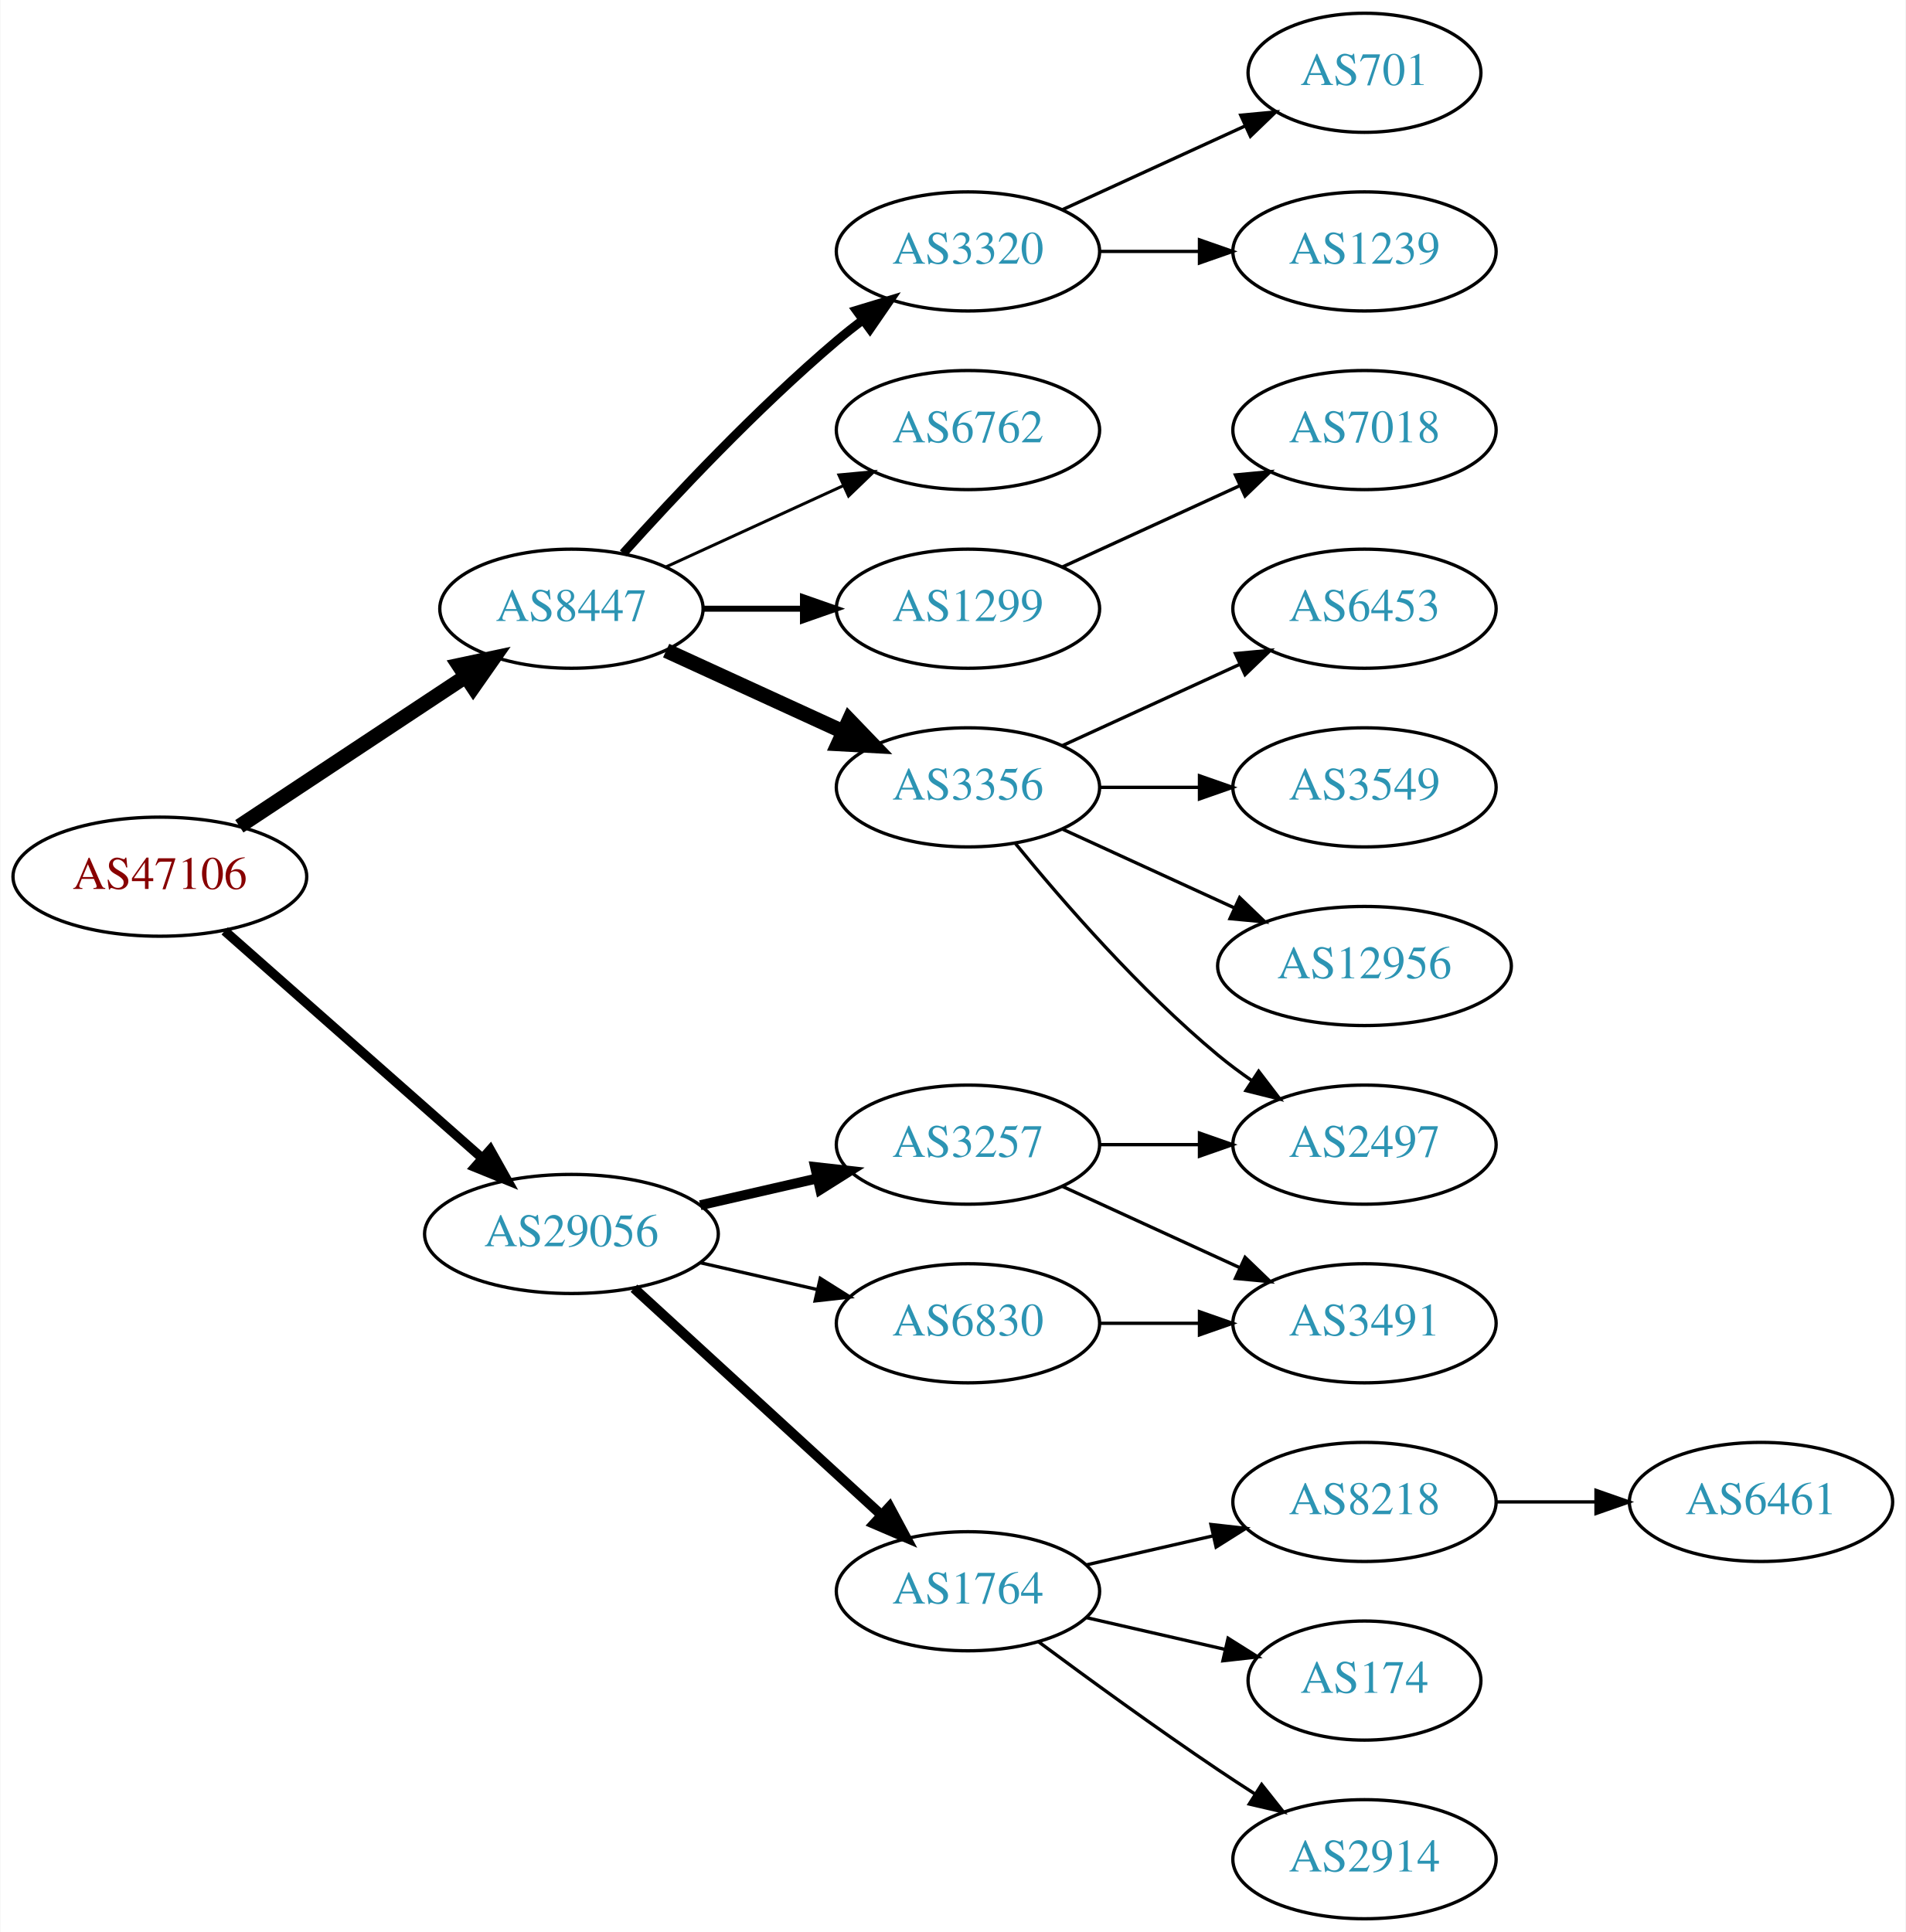
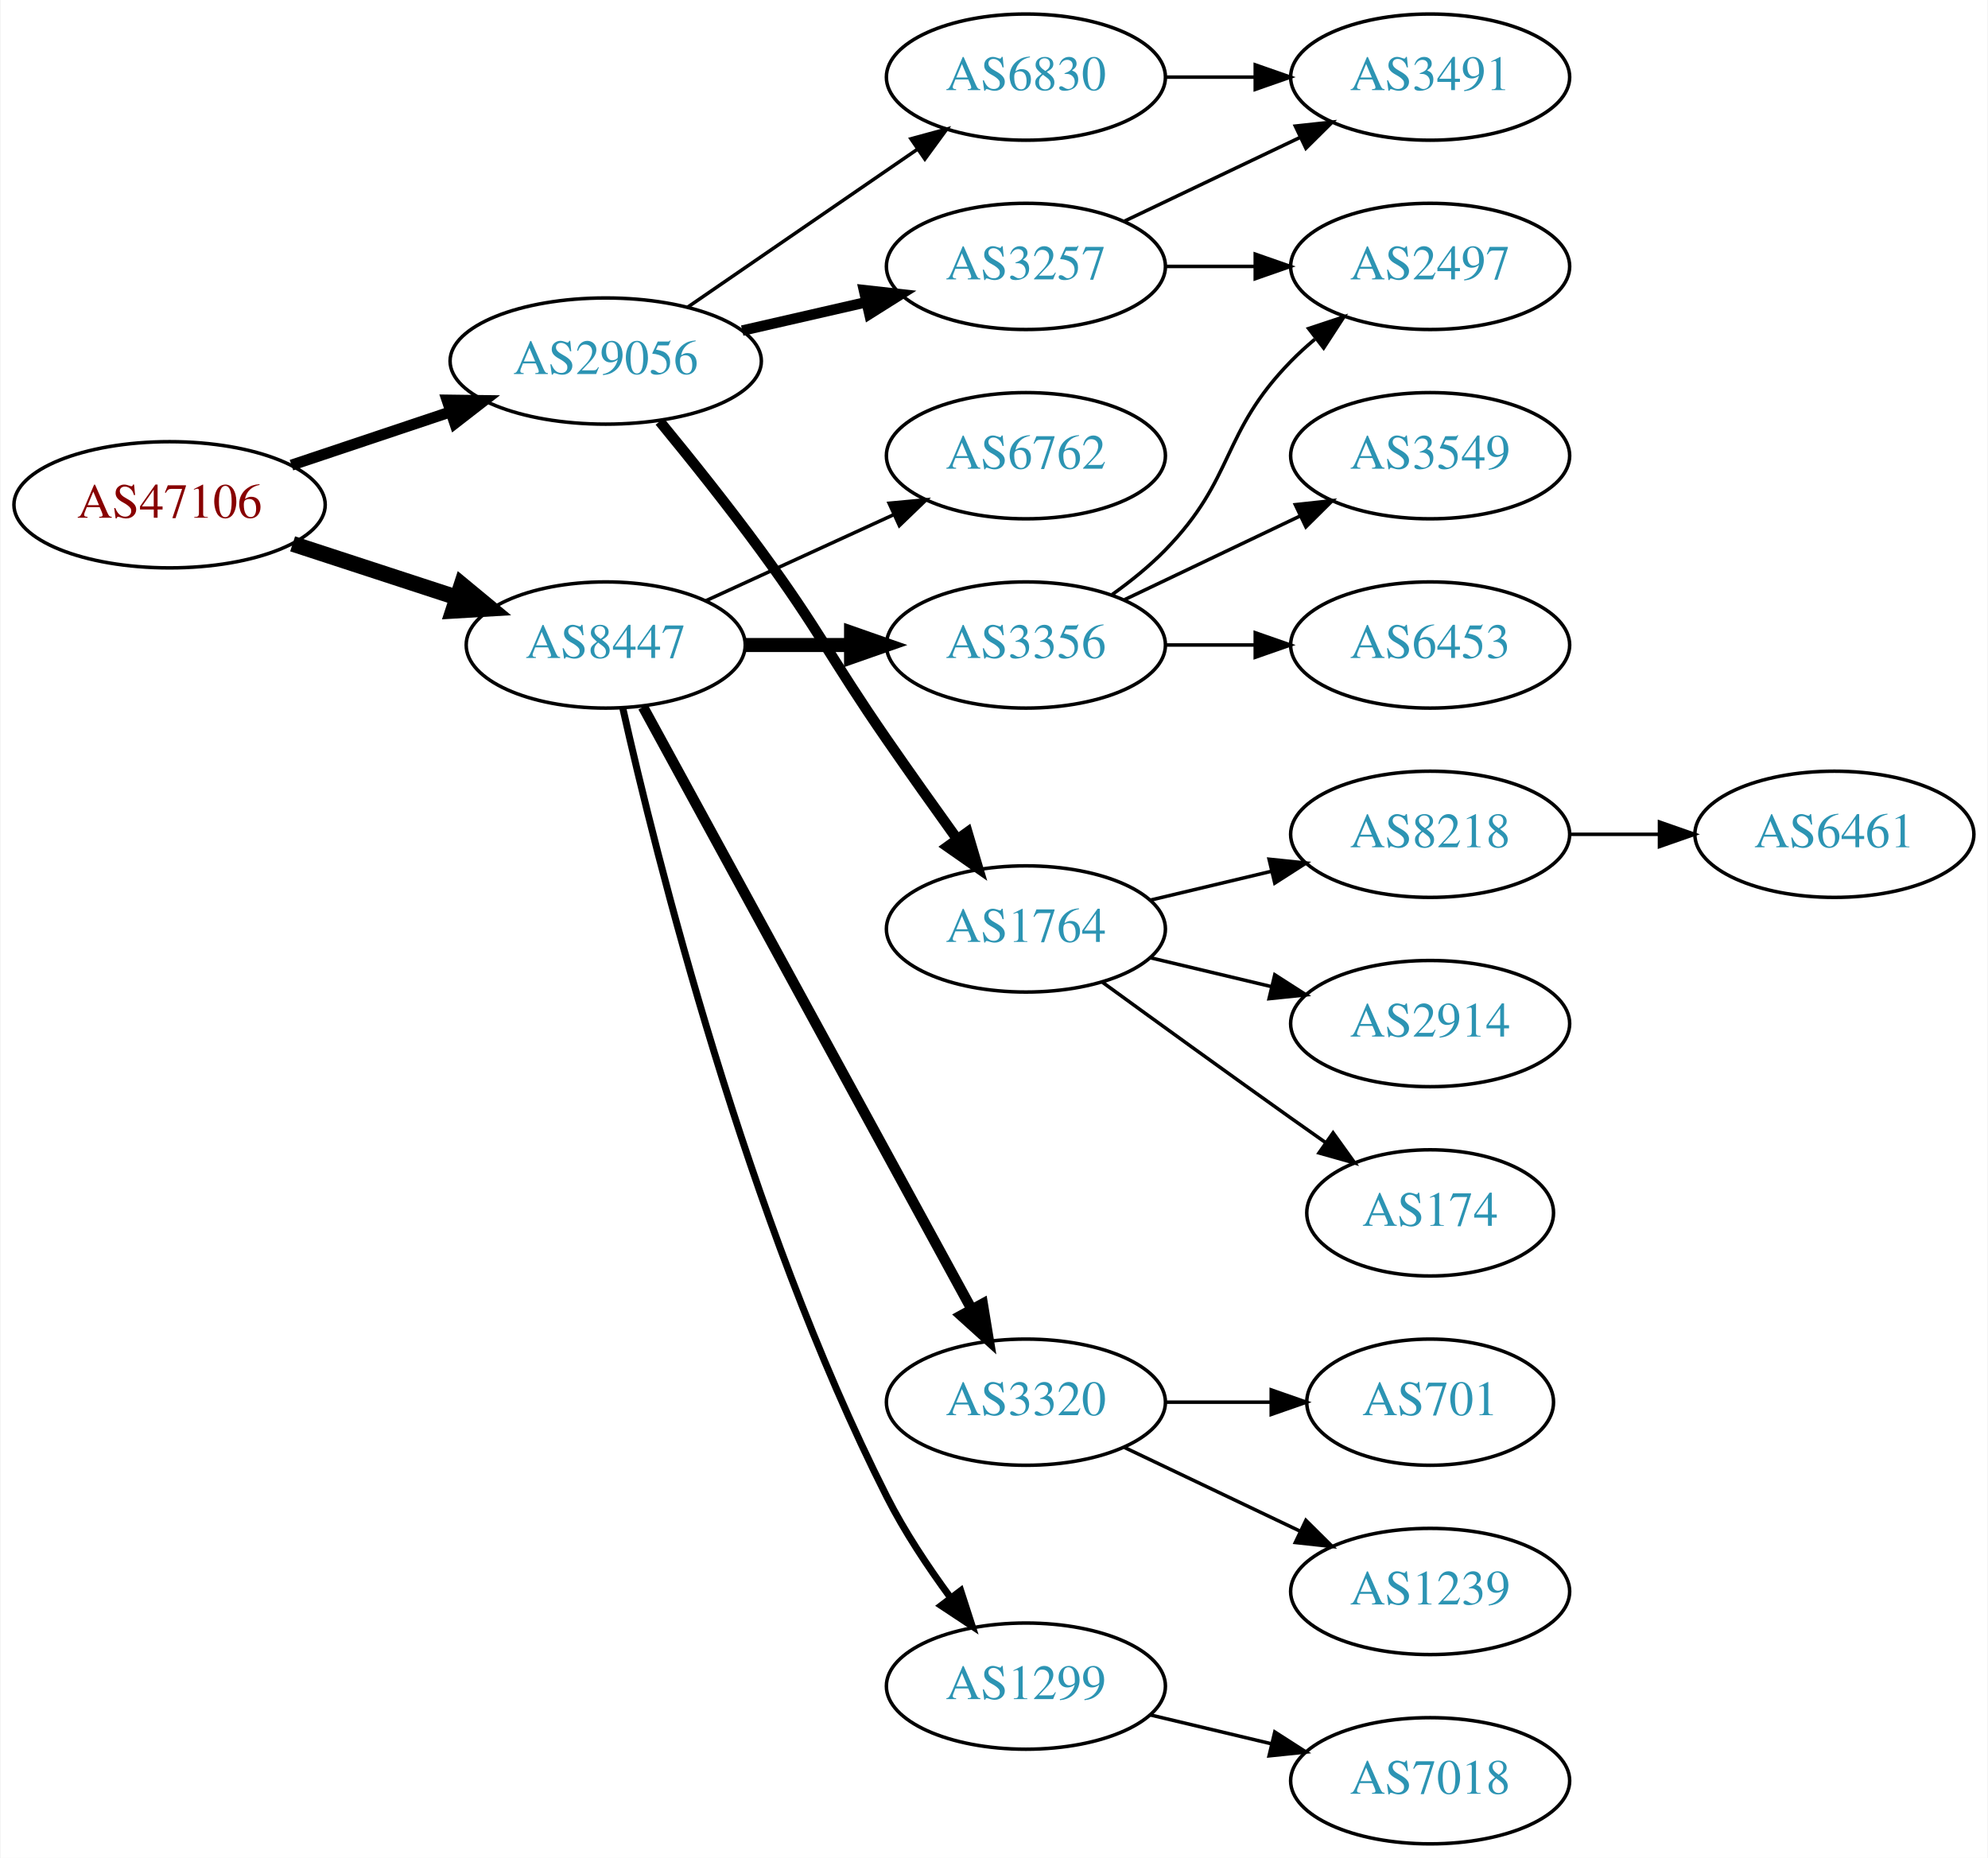
- <svg xmlns="http://www.w3.org/2000/svg" xmlns:xlink="http://www.w3.org/1999/xlink" width="576pt" height="584pt" viewBox="0.00 0.00 575.76 584.00">
-   <g id="graph0" class="graph" transform="scale(1 1) rotate(0) translate(4 580)">
-     <polygon fill="white" stroke="none" points="-4,4 -4,-580 571.762,-580 571.762,4 -4,4" />
+ <svg xmlns="http://www.w3.org/2000/svg" xmlns:xlink="http://www.w3.org/1999/xlink" width="567pt" height="530pt" viewBox="0.00 0.00 566.66 530.00">
+   <g id="graph0" class="graph" transform="scale(1 1) rotate(0) translate(4 526)">
+     <polygon fill="white" stroke="none" points="-4,4 -4,-526 562.663,-526 562.663,4 -4,4" />
    <g id="node1" class="node">
      <g id="a_node1">
        <a xlink:href="/asn/47106" xlink:title="AS47106 ~ Anton Paar GmbH [AT]">
-           <ellipse fill="#ffffff" stroke="black" cx="44.196" cy="-315" rx="44.393" ry="18" />
-           <text text-anchor="middle" x="44.196" y="-311.3" font-family="Times,serif" font-size="14.00" fill="#880000">AS47106</text>
+           <ellipse fill="#ffffff" stroke="black" cx="44.196" cy="-382" rx="44.393" ry="18" />
+           <text text-anchor="middle" x="44.196" y="-378.3" font-family="Times,serif" font-size="14.00" fill="#880000">AS47106</text>
        </a>
      </g>
    </g>
    <g id="node2" class="node">
      <g id="a_node2">
        <a xlink:href="/asn/8447" xlink:title="AS8447 ~ A1 Telekom Austria AG [AT]">
-           <ellipse fill="#ffffff" stroke="black" cx="168.588" cy="-396" rx="39.794" ry="18" />
-           <text text-anchor="middle" x="168.588" y="-392.3" font-family="Times,serif" font-size="14.00" fill="#2c94b3">AS8447</text>
+           <ellipse fill="#ffffff" stroke="black" cx="168.588" cy="-342" rx="39.794" ry="18" />
+           <text text-anchor="middle" x="168.588" y="-338.3" font-family="Times,serif" font-size="14.00" fill="#2c94b3">AS8447</text>
        </a>
      </g>
    </g>
    <g id="edge1" class="edge">
-       <path fill="none" stroke="black" stroke-width="4.5" d="M68.217,-330.235C87.571,-343.044 115.406,-361.466 136.696,-375.555" />
-       <polygon fill="black" stroke="black" stroke-width="4.5" points="134.572,-378.871 145.084,-381.107 138.918,-372.304 134.572,-378.871" />
+       <path fill="none" stroke="black" stroke-width="4.5" d="M79.289,-370.858C93.795,-366.117 110.846,-360.544 126.077,-355.567" />
+       <polygon fill="black" stroke="black" stroke-width="4.5" points="127.496,-359.245 135.778,-352.396 125.05,-351.76 127.496,-359.245" />
    </g>
    <g id="node3" class="node">
      <g id="a_node3">
        <a xlink:href="/asn/29056" xlink:title="AS29056 ~ Citycom Telekommunikation GmbH [AT]">
-           <ellipse fill="#ffffff" stroke="black" cx="168.588" cy="-207" rx="44.393" ry="18" />
-           <text text-anchor="middle" x="168.588" y="-203.3" font-family="Times,serif" font-size="14.00" fill="#2c94b3">AS29056</text>
+           <ellipse fill="#ffffff" stroke="black" cx="168.588" cy="-423" rx="44.393" ry="18" />
+           <text text-anchor="middle" x="168.588" y="-419.3" font-family="Times,serif" font-size="14.00" fill="#2c94b3">AS29056</text>
        </a>
      </g>
    </g>
    <g id="edge2" class="edge">
-       <path fill="none" stroke="black" stroke-width="2.864" d="M63.785,-298.597C84.482,-280.333 118.089,-250.678 141.434,-230.079" />
-       <polygon fill="black" stroke="black" stroke-width="2.864" points="144.043,-232.444 149.226,-223.203 139.412,-227.195 144.043,-232.444" />
+       <path fill="none" stroke="black" stroke-width="3.15" d="M78.964,-393.312C93.01,-398.017 109.488,-403.537 124.399,-408.532" />
+       <polygon fill="black" stroke="black" stroke-width="3.15" points="123.336,-411.867 133.93,-411.725 125.56,-405.23 123.336,-411.867" />
    </g>
    <g id="node4" class="node">
      <g id="a_node4">
-         <a xlink:href="/asn/3320" xlink:title="AS3320 ~ DTAG [DE]">
-           <ellipse fill="#ffffff" stroke="black" cx="288.431" cy="-504" rx="39.794" ry="18" />
-           <text text-anchor="middle" x="288.431" y="-500.3" font-family="Times,serif" font-size="14.00" fill="#2c94b3">AS3320</text>
+         <a xlink:href="/asn/6762" xlink:title="AS6762 ~ TELECOM ITALIA SPARKLE S.p.A. [IT]">
+           <ellipse fill="#ffffff" stroke="black" cx="288.431" cy="-396" rx="39.794" ry="18" />
+           <text text-anchor="middle" x="288.431" y="-392.3" font-family="Times,serif" font-size="14.00" fill="#2c94b3">AS6762</text>
        </a>
      </g>
    </g>
    <g id="edge3" class="edge">
-       <path fill="none" stroke="black" stroke-width="2.7" d="M184.234,-412.725C199.535,-429.765 224.632,-456.523 248.784,-477 251.281,-479.117 253.942,-481.232 256.653,-483.293" />
-       <polygon fill="black" stroke="black" stroke-width="2.7" points="254.69,-486.194 264.83,-489.266 258.819,-480.541 254.69,-486.194" />
+       <path fill="none" stroke="black" d="M197.217,-354.661C213.174,-361.973 233.445,-371.261 250.727,-379.181" />
+       <polygon fill="black" stroke="black" points="249.426,-382.435 259.975,-383.419 252.342,-376.071 249.426,-382.435" />
    </g>
    <g id="node5" class="node">
      <g id="a_node5">
-         <a xlink:href="/asn/6762" xlink:title="AS6762 ~ TELECOM ITALIA SPARKLE S.p.A. [IT]">
-           <ellipse fill="#ffffff" stroke="black" cx="288.431" cy="-450" rx="39.794" ry="18" />
-           <text text-anchor="middle" x="288.431" y="-446.3" font-family="Times,serif" font-size="14.00" fill="#2c94b3">AS6762</text>
-         </a>
-       </g>
-     </g>
-     <g id="edge4" class="edge">
-       <path fill="none" stroke="black" stroke-width="0.9" d="M197.217,-408.661C213.174,-415.973 233.445,-425.261 250.727,-433.181" />
-       <polygon fill="black" stroke="black" stroke-width="0.9" points="249.426,-436.435 259.975,-437.419 252.342,-430.071 249.426,-436.435" />
-     </g>
-     <g id="node6" class="node">
-       <g id="a_node6">
-         <a xlink:href="/asn/1299" xlink:title="AS1299 ~ Telia Carrier [EU]">
-           <ellipse fill="#ffffff" stroke="black" cx="288.431" cy="-396" rx="39.794" ry="18" />
-           <text text-anchor="middle" x="288.431" y="-392.3" font-family="Times,serif" font-size="14.00" fill="#2c94b3">AS1299</text>
-         </a>
-       </g>
-     </g>
-     <g id="edge5" class="edge">
-       <path fill="none" stroke="black" stroke-width="1.8" d="M208.501,-396C218.054,-396 228.404,-396 238.367,-396" />
-       <polygon fill="black" stroke="black" stroke-width="1.8" points="238.559,-399.5 248.559,-396 238.559,-392.5 238.559,-399.5" />
-     </g>
-     <g id="node7" class="node">
-       <g id="a_node7">
        <a xlink:href="/asn/3356" xlink:title="AS3356 ~ Level 3 Parent, LLC [US]">
          <ellipse fill="#ffffff" stroke="black" cx="288.431" cy="-342" rx="39.794" ry="18" />
          <text text-anchor="middle" x="288.431" y="-338.3" font-family="Times,serif" font-size="14.00" fill="#2c94b3">AS3356</text>
        </a>
      </g>
    </g>
+     <g id="edge4" class="edge">
+       <path fill="none" stroke="black" stroke-width="4" d="M208.501,-342C218.054,-342 228.404,-342 238.367,-342" />
+       <polygon fill="black" stroke="black" stroke-width="4" points="238.559,-345.5 248.559,-342 238.559,-338.5 238.559,-345.5" />
+     </g>
+     <g id="node6" class="node">
+       <g id="a_node6">
+         <a xlink:href="/asn/3320" xlink:title="AS3320 ~ DTAG [DE]">
+           <ellipse fill="#ffffff" stroke="black" cx="288.431" cy="-126" rx="39.794" ry="18" />
+           <text text-anchor="middle" x="288.431" y="-122.3" font-family="Times,serif" font-size="14.00" fill="#2c94b3">AS3320</text>
+         </a>
+       </g>
+     </g>
+     <g id="edge5" class="edge">
+       <path fill="none" stroke="black" stroke-width="3" d="M179.232,-324.324C199.913,-286.416 248.626,-197.127 273.005,-152.441" />
+       <polygon fill="black" stroke="black" stroke-width="3" points="276.102,-154.072 277.819,-143.617 269.957,-150.72 276.102,-154.072" />
+     </g>
+     <g id="node7" class="node">
+       <g id="a_node7">
+         <a xlink:href="/asn/1299" xlink:title="AS1299 ~ Telia Carrier [EU]">
+           <ellipse fill="#ffffff" stroke="black" cx="288.431" cy="-45" rx="39.794" ry="18" />
+           <text text-anchor="middle" x="288.431" y="-41.3" font-family="Times,serif" font-size="14.00" fill="#2c94b3">AS1299</text>
+         </a>
+       </g>
+     </g>
    <g id="edge6" class="edge">
-       <path fill="none" stroke="black" stroke-width="4.5" d="M197.217,-383.339C213.174,-376.027 233.445,-366.739 250.727,-358.819" />
-       <polygon fill="black" stroke="black" stroke-width="4.5" points="252.524,-362.327 259.975,-354.581 249.244,-355.168 252.524,-362.327" />
+       <path fill="none" stroke="black" stroke-width="2" d="M173.481,-323.883C182.8,-282.483 208.643,-178.394 248.784,-99 253.778,-89.123 260.461,-79.06 266.864,-70.34" />
+       <polygon fill="black" stroke="black" stroke-width="2" points="269.843,-72.205 273.101,-62.123 264.267,-67.972 269.843,-72.205" />
+     </g>
+     <g id="node14" class="node">
+       <g id="a_node14">
+         <a xlink:href="/asn/6830" xlink:title="AS6830 ~ LGI-UPC [AT]">
+           <ellipse fill="#ffffff" stroke="black" cx="288.431" cy="-504" rx="39.794" ry="18" />
+           <text text-anchor="middle" x="288.431" y="-500.3" font-family="Times,serif" font-size="14.00" fill="#2c94b3">AS6830</text>
+         </a>
+       </g>
+     </g>
+     <g id="edge13" class="edge">
+       <path fill="none" stroke="black" d="M192.031,-438.426C210.612,-451.198 237.173,-469.455 257.553,-483.463" />
+       <polygon fill="black" stroke="black" points="255.643,-486.398 265.867,-489.178 259.609,-480.629 255.643,-486.398" />
    </g>
    <g id="node15" class="node">
      <g id="a_node15">
        <a xlink:href="/asn/3257" xlink:title="AS3257 ~ GTT [DE]">
-           <ellipse fill="#ffffff" stroke="black" cx="288.431" cy="-234" rx="39.794" ry="18" />
-           <text text-anchor="middle" x="288.431" y="-230.3" font-family="Times,serif" font-size="14.00" fill="#2c94b3">AS3257</text>
+           <ellipse fill="#ffffff" stroke="black" cx="288.431" cy="-450" rx="39.794" ry="18" />
+           <text text-anchor="middle" x="288.431" y="-446.3" font-family="Times,serif" font-size="14.00" fill="#2c94b3">AS3257</text>
        </a>
      </g>
    </g>
    <g id="edge14" class="edge">
-       <path fill="none" stroke="black" stroke-width="3" d="M207.523,-215.692C218.764,-218.267 231.176,-221.111 242.799,-223.774" />
-       <polygon fill="black" stroke="black" stroke-width="3" points="242.232,-227.235 252.761,-226.057 243.795,-220.412 242.232,-227.235" />
+       <path fill="none" stroke="black" stroke-width="3" d="M207.523,-431.692C218.764,-434.267 231.176,-437.111 242.799,-439.774" />
+       <polygon fill="black" stroke="black" stroke-width="3" points="242.232,-443.235 252.761,-442.057 243.795,-436.412 242.232,-443.235" />
    </g>
    <g id="node16" class="node">
      <g id="a_node16">
        <a xlink:href="/asn/1764" xlink:title="AS1764 ~ NEXTLAYER-AS [AT]">
-           <ellipse fill="#ffffff" stroke="black" cx="288.431" cy="-99" rx="39.794" ry="18" />
-           <text text-anchor="middle" x="288.431" y="-95.3" font-family="Times,serif" font-size="14.00" fill="#2c94b3">AS1764</text>
+           <ellipse fill="#ffffff" stroke="black" cx="288.431" cy="-261" rx="39.794" ry="18" />
+           <text text-anchor="middle" x="288.431" y="-257.3" font-family="Times,serif" font-size="14.00" fill="#2c94b3">AS1764</text>
        </a>
      </g>
    </g>
    <g id="edge15" class="edge">
-       <path fill="none" stroke="black" stroke-width="3" d="M187.486,-190.597C207.414,-172.333 239.772,-142.678 262.249,-122.079" />
-       <polygon fill="black" stroke="black" stroke-width="3" points="264.743,-124.54 269.751,-115.203 260.014,-119.38 264.743,-124.54" />
+       <path fill="none" stroke="black" stroke-width="3" d="M183.985,-405.789C192.577,-395.327 203.572,-381.599 212.784,-369 229.809,-345.716 232.389,-338.731 248.784,-315 255.24,-305.656 262.45,-295.506 268.878,-286.555" />
+       <polygon fill="black" stroke="black" stroke-width="3" points="271.744,-288.565 274.752,-278.406 266.065,-284.472 271.744,-288.565" />
+     </g>
+     <g id="node8" class="node">
+       <g id="a_node8">
+         <a xlink:href="/asn/2497" xlink:title="AS2497 ~ Internet Initiative Japan Inc. [JP]">
+           <ellipse fill="#ffffff" stroke="black" cx="403.724" cy="-450" rx="39.794" ry="18" />
+           <text text-anchor="middle" x="403.724" y="-446.3" font-family="Times,serif" font-size="14.00" fill="#2c94b3">AS2497</text>
+         </a>
+       </g>
+     </g>
+     <g id="edge7" class="edge">
+       <path fill="none" stroke="black" d="M313.025,-356.389C318.281,-360.148 323.613,-364.437 328.077,-369 348.25,-389.617 343.905,-402.383 364.077,-423 366.17,-425.139 368.453,-427.218 370.83,-429.21" />
+       <polygon fill="black" stroke="black" points="369.074,-432.275 379.13,-435.611 373.349,-426.732 369.074,-432.275" />
+     </g>
+     <g id="node9" class="node">
+       <g id="a_node9">
+         <a xlink:href="/asn/3549" xlink:title="AS3549 ~ Level 3 Parent, LLC [US]">
+           <ellipse fill="#ffffff" stroke="black" cx="403.724" cy="-396" rx="39.794" ry="18" />
+           <text text-anchor="middle" x="403.724" y="-392.3" font-family="Times,serif" font-size="14.00" fill="#2c94b3">AS3549</text>
+         </a>
+       </g>
+     </g>
+     <g id="edge8" class="edge">
+       <path fill="none" stroke="black" d="M316.567,-354.934C331.561,-362.081 350.382,-371.052 366.605,-378.785" />
+       <polygon fill="black" stroke="black" points="365.276,-382.028 375.809,-383.171 368.288,-375.709 365.276,-382.028" />
+     </g>
+     <g id="node10" class="node">
+       <g id="a_node10">
+         <a xlink:href="/asn/6453" xlink:title="AS6453 ~ TATA COMMUNICATIONS (AMERICA) INC [US]">
+           <ellipse fill="#ffffff" stroke="black" cx="403.724" cy="-342" rx="39.794" ry="18" />
+           <text text-anchor="middle" x="403.724" y="-338.3" font-family="Times,serif" font-size="14.00" fill="#2c94b3">AS6453</text>
+         </a>
+       </g>
+     </g>
+     <g id="edge9" class="edge">
+       <path fill="none" stroke="black" d="M328.103,-342C336.306,-342 345.07,-342 353.602,-342" />
+       <polygon fill="black" stroke="black" points="353.841,-345.5 363.841,-342 353.841,-338.5 353.841,-345.5" />
+     </g>
+     <g id="node11" class="node">
+       <g id="a_node11">
+         <a xlink:href="/asn/701" xlink:title="AS701 ~ UUNET [US]">
+           <ellipse fill="#ffffff" stroke="black" cx="403.724" cy="-126" rx="35.194" ry="18" />
+           <text text-anchor="middle" x="403.724" y="-122.3" font-family="Times,serif" font-size="14.00" fill="#2c94b3">AS701</text>
+         </a>
+       </g>
+     </g>
+     <g id="edge10" class="edge">
+       <path fill="none" stroke="black" d="M328.103,-126C337.808,-126 348.299,-126 358.262,-126" />
+       <polygon fill="black" stroke="black" points="358.398,-129.5 368.398,-126 358.398,-122.5 358.398,-129.5" />
+     </g>
+     <g id="node12" class="node">
+       <g id="a_node12">
+         <a xlink:href="/asn/1239" xlink:title="AS1239 ~ Sprint [US]">
+           <ellipse fill="#ffffff" stroke="black" cx="403.724" cy="-72" rx="39.794" ry="18" />
+           <text text-anchor="middle" x="403.724" y="-68.3" font-family="Times,serif" font-size="14.00" fill="#2c94b3">AS1239</text>
+         </a>
+       </g>
+     </g>
+     <g id="edge11" class="edge">
+       <path fill="none" stroke="black" d="M316.567,-113.066C331.561,-105.919 350.382,-96.948 366.605,-89.215" />
+       <polygon fill="black" stroke="black" points="368.288,-92.291 375.809,-84.829 365.276,-85.972 368.288,-92.291" />
+     </g>
+     <g id="node13" class="node">
+       <g id="a_node13">
+         <a xlink:href="/asn/7018" xlink:title="AS7018 ~ AT&amp;T Services, Inc. [US]">
+           <ellipse fill="#ffffff" stroke="black" cx="403.724" cy="-18" rx="39.794" ry="18" />
+           <text text-anchor="middle" x="403.724" y="-14.3" font-family="Times,serif" font-size="14.00" fill="#2c94b3">AS7018</text>
+         </a>
+       </g>
+     </g>
+     <g id="edge12" class="edge">
+       <path fill="none" stroke="black" d="M324.038,-36.752C334.909,-34.162 347.064,-31.265 358.506,-28.538" />
+       <polygon fill="black" stroke="black" points="359.412,-31.92 368.328,-26.197 357.789,-25.111 359.412,-31.92" />
    </g>
    <g id="node17" class="node">
      <g id="a_node17">
-         <a xlink:href="/asn/6830" xlink:title="AS6830 ~ LGI-UPC [AT]">
-           <ellipse fill="#ffffff" stroke="black" cx="288.431" cy="-180" rx="39.794" ry="18" />
-           <text text-anchor="middle" x="288.431" y="-176.3" font-family="Times,serif" font-size="14.00" fill="#2c94b3">AS6830</text>
+         <a xlink:href="/asn/3491" xlink:title="AS3491 ~ PCCW Global, Inc. [US]">
+           <ellipse fill="#ffffff" stroke="black" cx="403.724" cy="-504" rx="39.794" ry="18" />
+           <text text-anchor="middle" x="403.724" y="-500.3" font-family="Times,serif" font-size="14.00" fill="#2c94b3">AS3491</text>
        </a>
      </g>
    </g>
    <g id="edge16" class="edge">
-       <path fill="none" stroke="black" d="M207.523,-198.308C218.764,-195.733 231.176,-192.889 242.799,-190.226" />
-       <polygon fill="black" stroke="black" points="243.795,-193.588 252.761,-187.943 242.232,-186.765 243.795,-193.588" />
-     </g>
-     <g id="node13" class="node">
-       <g id="a_node13">
-         <a xlink:href="/asn/701" xlink:title="AS701 ~ UUNET [US]">
-           <ellipse fill="#ffffff" stroke="black" cx="408.273" cy="-558" rx="35.194" ry="18" />
-           <text text-anchor="middle" x="408.273" y="-554.3" font-family="Times,serif" font-size="14.00" fill="#2c94b3">AS701</text>
-         </a>
-       </g>
-     </g>
-     <g id="edge12" class="edge">
-       <path fill="none" stroke="black" d="M317.06,-516.661C333.476,-524.183 354.457,-533.798 372.054,-541.861" />
-       <polygon fill="black" stroke="black" points="370.883,-545.174 381.432,-546.158 373.799,-538.811 370.883,-545.174" />
-     </g>
-     <g id="node14" class="node">
-       <g id="a_node14">
-         <a xlink:href="/asn/1239" xlink:title="AS1239 ~ Sprint [US]">
-           <ellipse fill="#ffffff" stroke="black" cx="408.273" cy="-504" rx="39.794" ry="18" />
-           <text text-anchor="middle" x="408.273" y="-500.3" font-family="Times,serif" font-size="14.00" fill="#2c94b3">AS1239</text>
-         </a>
-       </g>
-     </g>
-     <g id="edge13" class="edge">
-       <path fill="none" stroke="black" d="M328.343,-504C337.897,-504 348.246,-504 358.209,-504" />
-       <polygon fill="black" stroke="black" points="358.402,-507.5 368.402,-504 358.402,-500.5 358.402,-507.5" />
-     </g>
-     <g id="node8" class="node">
-       <g id="a_node8">
-         <a xlink:href="/asn/7018" xlink:title="AS7018 ~ AT&amp;T Services, Inc. [US]">
-           <ellipse fill="#ffffff" stroke="black" cx="408.273" cy="-450" rx="39.794" ry="18" />
-           <text text-anchor="middle" x="408.273" y="-446.3" font-family="Times,serif" font-size="14.00" fill="#2c94b3">AS7018</text>
-         </a>
-       </g>
-     </g>
-     <g id="edge7" class="edge">
-       <path fill="none" stroke="black" d="M317.06,-408.661C333.017,-415.973 353.287,-425.261 370.57,-433.181" />
-       <polygon fill="black" stroke="black" points="369.269,-436.435 379.818,-437.419 372.185,-430.071 369.269,-436.435" />
-     </g>
-     <g id="node9" class="node">
-       <g id="a_node9">
-         <a xlink:href="/asn/6453" xlink:title="AS6453 ~ TATA COMMUNICATIONS (AMERICA) INC [US]">
-           <ellipse fill="#ffffff" stroke="black" cx="408.273" cy="-396" rx="39.794" ry="18" />
-           <text text-anchor="middle" x="408.273" y="-392.3" font-family="Times,serif" font-size="14.00" fill="#2c94b3">AS6453</text>
-         </a>
-       </g>
-     </g>
-     <g id="edge8" class="edge">
-       <path fill="none" stroke="black" d="M317.06,-354.661C333.017,-361.973 353.287,-371.261 370.57,-379.181" />
-       <polygon fill="black" stroke="black" points="369.269,-382.435 379.818,-383.419 372.185,-376.071 369.269,-382.435" />
-     </g>
-     <g id="node10" class="node">
-       <g id="a_node10">
-         <a xlink:href="/asn/2497" xlink:title="AS2497 ~ Internet Initiative Japan Inc. [JP]">
-           <ellipse fill="#ffffff" stroke="black" cx="408.273" cy="-234" rx="39.794" ry="18" />
-           <text text-anchor="middle" x="408.273" y="-230.3" font-family="Times,serif" font-size="14.00" fill="#2c94b3">AS2497</text>
-         </a>
-       </g>
-     </g>
-     <g id="edge9" class="edge">
-       <path fill="none" stroke="black" d="M302.85,-324.935C316.964,-307.625 340.379,-280.655 364.077,-261 367.294,-258.332 370.794,-255.73 374.365,-253.259" />
-       <polygon fill="black" stroke="black" points="376.288,-256.183 382.721,-247.764 372.442,-250.334 376.288,-256.183" />
-     </g>
-     <g id="node11" class="node">
-       <g id="a_node11">
-         <a xlink:href="/asn/3549" xlink:title="AS3549 ~ Level 3 Parent, LLC [US]">
-           <ellipse fill="#ffffff" stroke="black" cx="408.273" cy="-342" rx="39.794" ry="18" />
-           <text text-anchor="middle" x="408.273" y="-338.3" font-family="Times,serif" font-size="14.00" fill="#2c94b3">AS3549</text>
-         </a>
-       </g>
-     </g>
-     <g id="edge10" class="edge">
-       <path fill="none" stroke="black" d="M328.343,-342C337.897,-342 348.246,-342 358.209,-342" />
-       <polygon fill="black" stroke="black" points="358.402,-345.5 368.402,-342 358.402,-338.5 358.402,-345.5" />
-     </g>
-     <g id="node12" class="node">
-       <g id="a_node12">
-         <a xlink:href="/asn/12956" xlink:title="AS12956 ~ TELXIUS [ES]">
-           <ellipse fill="#ffffff" stroke="black" cx="408.273" cy="-288" rx="44.393" ry="18" />
-           <text text-anchor="middle" x="408.273" y="-284.3" font-family="Times,serif" font-size="14.00" fill="#2c94b3">AS12956</text>
-         </a>
-       </g>
-     </g>
-     <g id="edge11" class="edge">
-       <path fill="none" stroke="black" d="M317.06,-329.339C332.557,-322.238 352.124,-313.272 369.071,-305.506" />
-       <polygon fill="black" stroke="black" points="370.54,-308.683 378.173,-301.335 367.624,-302.319 370.54,-308.683" />
+       <path fill="none" stroke="black" d="M328.103,-504C336.306,-504 345.07,-504 353.602,-504" />
+       <polygon fill="black" stroke="black" points="353.841,-507.5 363.841,-504 353.841,-500.5 353.841,-507.5" />
+     </g>
+     <g id="edge18" class="edge">
+       <path fill="none" stroke="black" d="M328.103,-450C336.306,-450 345.07,-450 353.602,-450" />
+       <polygon fill="black" stroke="black" points="353.841,-453.5 363.841,-450 353.841,-446.5 353.841,-453.5" />
    </g>
    <g id="edge17" class="edge">
-       <path fill="none" stroke="black" d="M328.343,-234C337.897,-234 348.246,-234 358.209,-234" />
-       <polygon fill="black" stroke="black" points="358.402,-237.5 368.402,-234 358.402,-230.5 358.402,-237.5" />
+       <path fill="none" stroke="black" d="M316.567,-462.934C331.561,-470.081 350.382,-479.052 366.605,-486.785" />
+       <polygon fill="black" stroke="black" points="365.276,-490.028 375.809,-491.171 368.288,-483.709 365.276,-490.028" />
    </g>
    <g id="node18" class="node">
      <g id="a_node18">
-         <a xlink:href="/asn/3491" xlink:title="AS3491 ~ PCCW Global, Inc. [US]">
-           <ellipse fill="#ffffff" stroke="black" cx="408.273" cy="-180" rx="39.794" ry="18" />
-           <text text-anchor="middle" x="408.273" y="-176.3" font-family="Times,serif" font-size="14.00" fill="#2c94b3">AS3491</text>
-         </a>
-       </g>
-     </g>
-     <g id="edge18" class="edge">
-       <path fill="none" stroke="black" d="M317.06,-221.339C333.017,-214.027 353.287,-204.739 370.57,-196.819" />
-       <polygon fill="black" stroke="black" points="372.185,-199.929 379.818,-192.581 369.269,-193.565 372.185,-199.929" />
+         <a xlink:href="/asn/8218" xlink:title="AS8218 ~ legacy Neotelecoms [FR]">
+           <ellipse fill="#ffffff" stroke="black" cx="403.724" cy="-288" rx="39.794" ry="18" />
+           <text text-anchor="middle" x="403.724" y="-284.3" font-family="Times,serif" font-size="14.00" fill="#2c94b3">AS8218</text>
+         </a>
+       </g>
+     </g>
+     <g id="edge19" class="edge">
+       <path fill="none" stroke="black" d="M324.038,-269.248C334.909,-271.838 347.064,-274.735 358.506,-277.462" />
+       <polygon fill="black" stroke="black" points="357.789,-280.889 368.328,-279.803 359.412,-274.08 357.789,-280.889" />
    </g>
    <g id="node19" class="node">
      <g id="a_node19">
-         <a xlink:href="/asn/8218" xlink:title="AS8218 ~ legacy Neotelecoms [FR]">
-           <ellipse fill="#ffffff" stroke="black" cx="408.273" cy="-126" rx="39.794" ry="18" />
-           <text text-anchor="middle" x="408.273" y="-122.3" font-family="Times,serif" font-size="14.00" fill="#2c94b3">AS8218</text>
-         </a>
-       </g>
-     </g>
-     <g id="edge19" class="edge">
-       <path fill="none" stroke="black" d="M324.15,-106.955C336.15,-109.704 349.771,-112.825 362.463,-115.733" />
-       <polygon fill="black" stroke="black" points="361.866,-119.187 372.395,-118.009 363.429,-112.364 361.866,-119.187" />
+         <a xlink:href="/asn/2914" xlink:title="AS2914 ~ NTT America, Inc. [US]">
+           <ellipse fill="#ffffff" stroke="black" cx="403.724" cy="-234" rx="39.794" ry="18" />
+           <text text-anchor="middle" x="403.724" y="-230.3" font-family="Times,serif" font-size="14.00" fill="#2c94b3">AS2914</text>
+         </a>
+       </g>
+     </g>
+     <g id="edge20" class="edge">
+       <path fill="none" stroke="black" d="M324.038,-252.752C334.909,-250.162 347.064,-247.265 358.506,-244.538" />
+       <polygon fill="black" stroke="black" points="359.412,-247.92 368.328,-242.197 357.789,-241.111 359.412,-247.92" />
    </g>
    <g id="node20" class="node">
      <g id="a_node20">
        <a xlink:href="/asn/174" xlink:title="AS174 ~ Cogent Communications [US]">
-           <ellipse fill="#ffffff" stroke="black" cx="408.273" cy="-72" rx="35.194" ry="18" />
-           <text text-anchor="middle" x="408.273" y="-68.3" font-family="Times,serif" font-size="14.00" fill="#2c94b3">AS174</text>
-         </a>
-       </g>
-     </g>
-     <g id="edge20" class="edge">
-       <path fill="none" stroke="black" d="M324.15,-91.045C337.243,-88.045 352.265,-84.603 365.906,-81.478" />
-       <polygon fill="black" stroke="black" points="367.047,-84.807 376.013,-79.162 365.484,-77.984 367.047,-84.807" />
+           <ellipse fill="#ffffff" stroke="black" cx="403.724" cy="-180" rx="35.194" ry="18" />
+           <text text-anchor="middle" x="403.724" y="-176.3" font-family="Times,serif" font-size="14.00" fill="#2c94b3">AS174</text>
+         </a>
+       </g>
+     </g>
+     <g id="edge21" class="edge">
+       <path fill="none" stroke="black" d="M310.279,-245.778C325.213,-234.909 345.827,-219.975 364.077,-207 367.288,-204.718 370.657,-202.339 374.011,-199.982" />
+       <polygon fill="black" stroke="black" points="376.039,-202.834 382.222,-194.23 372.023,-197.101 376.039,-202.834" />
    </g>
    <g id="node21" class="node">
      <g id="a_node21">
-         <a xlink:href="/asn/2914" xlink:title="AS2914 ~ NTT America, Inc. [US]">
-           <ellipse fill="#ffffff" stroke="black" cx="408.273" cy="-18" rx="39.794" ry="18" />
-           <text text-anchor="middle" x="408.273" y="-14.3" font-family="Times,serif" font-size="14.00" fill="#2c94b3">AS2914</text>
-         </a>
-       </g>
-     </g>
-     <g id="edge21" class="edge">
-       <path fill="none" stroke="black" d="M309.761,-83.723C324.623,-72.696 345.368,-57.593 364.077,-45 367.626,-42.611 371.377,-40.161 375.125,-37.758" />
-       <polygon fill="black" stroke="black" points="377.193,-40.591 383.774,-32.288 373.451,-34.675 377.193,-40.591" />
-     </g>
-     <g id="edge23" class="edge">
-       <path fill="none" stroke="black" d="M328.343,-180C337.897,-180 348.246,-180 358.209,-180" />
-       <polygon fill="black" stroke="black" points="358.402,-183.5 368.402,-180 358.402,-176.5 358.402,-183.5" />
-     </g>
-     <g id="node22" class="node">
-       <g id="a_node22">
        <a xlink:href="/asn/6461" xlink:title="AS6461 ~ ZAYO-6461 [US]">
-           <ellipse fill="#ffffff" stroke="black" cx="528.116" cy="-126" rx="39.794" ry="18" />
-           <text text-anchor="middle" x="528.116" y="-122.3" font-family="Times,serif" font-size="14.00" fill="#2c94b3">AS6461</text>
+           <ellipse fill="#ffffff" stroke="black" cx="519.017" cy="-288" rx="39.794" ry="18" />
+           <text text-anchor="middle" x="519.017" y="-284.3" font-family="Times,serif" font-size="14.00" fill="#2c94b3">AS6461</text>
        </a>
      </g>
    </g>
    <g id="edge22" class="edge">
-       <path fill="none" stroke="black" d="M448.186,-126C457.739,-126 468.089,-126 478.052,-126" />
-       <polygon fill="black" stroke="black" points="478.244,-129.5 488.244,-126 478.244,-122.5 478.244,-129.5" />
+       <path fill="none" stroke="black" d="M443.396,-288C451.599,-288 460.363,-288 468.895,-288" />
+       <polygon fill="black" stroke="black" points="469.134,-291.5 479.134,-288 469.134,-284.5 469.134,-291.5" />
    </g>
  </g>
</svg>
